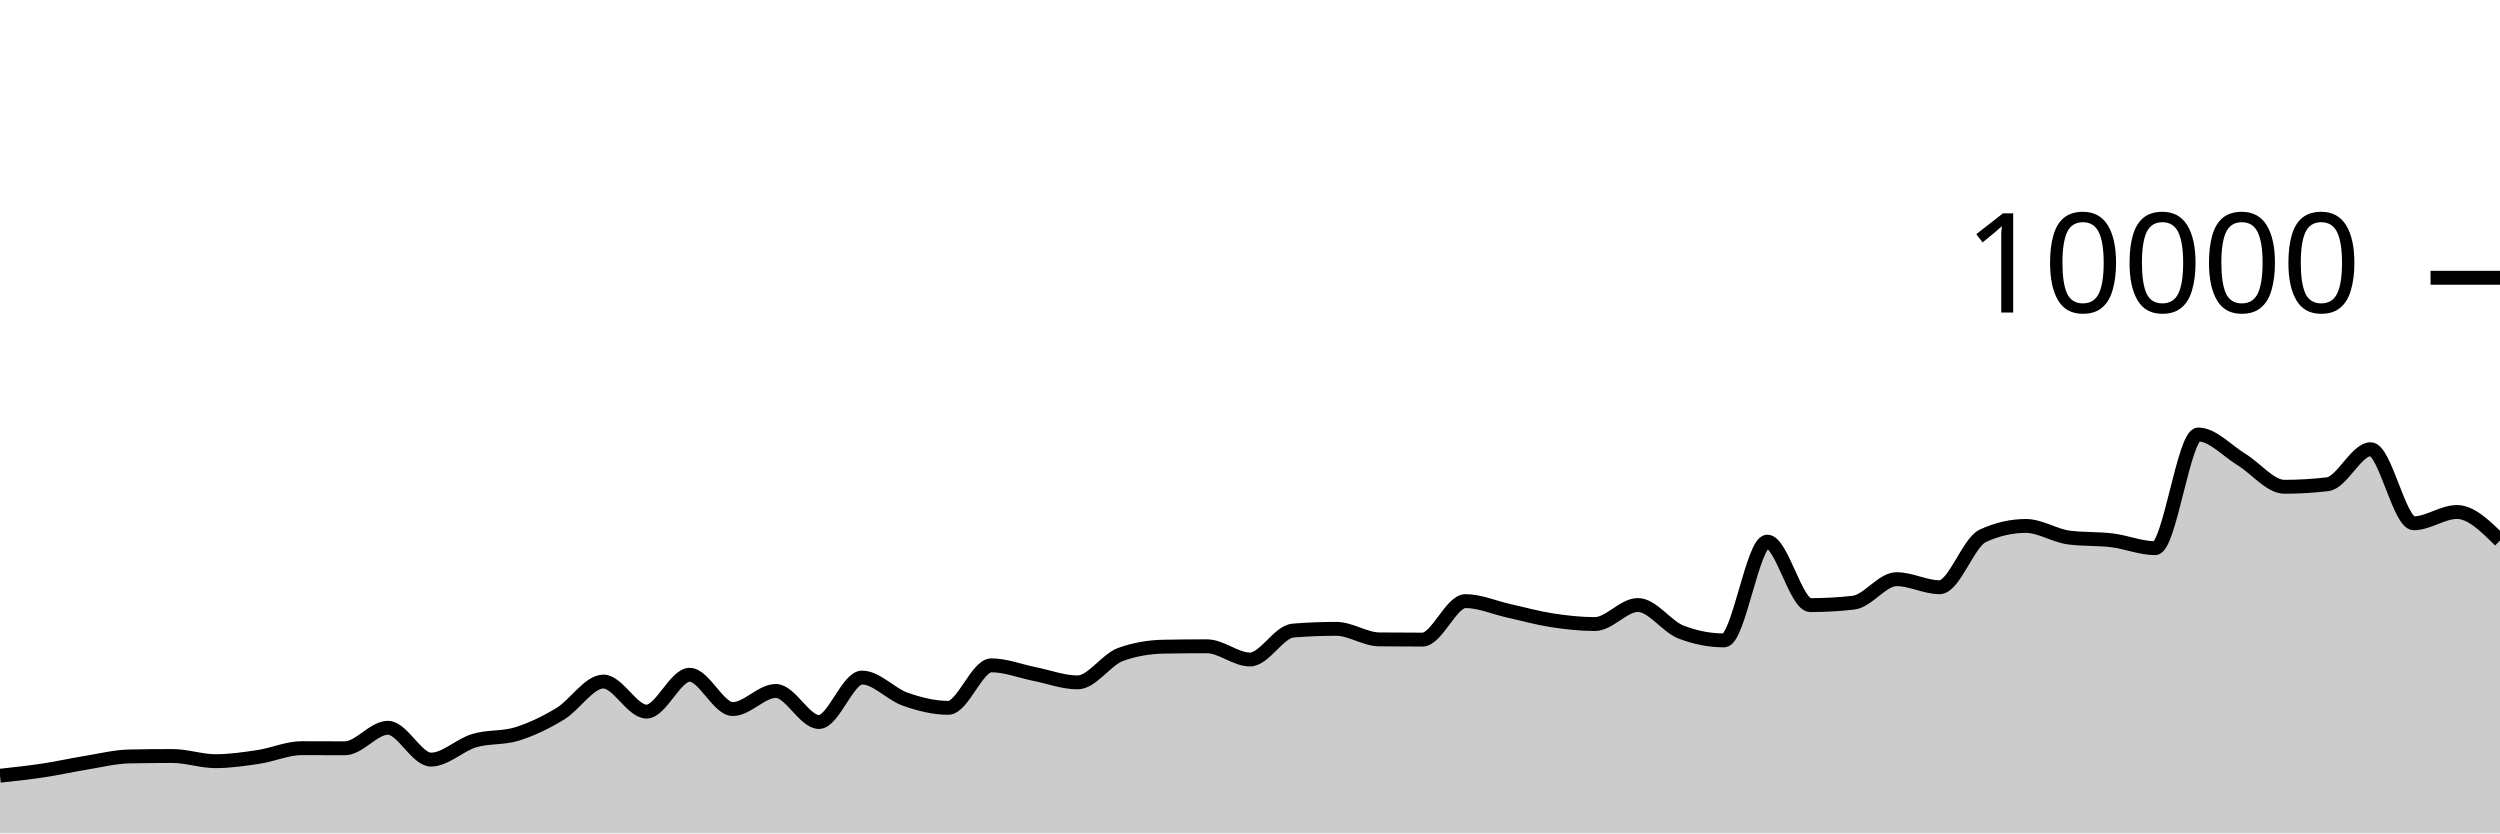
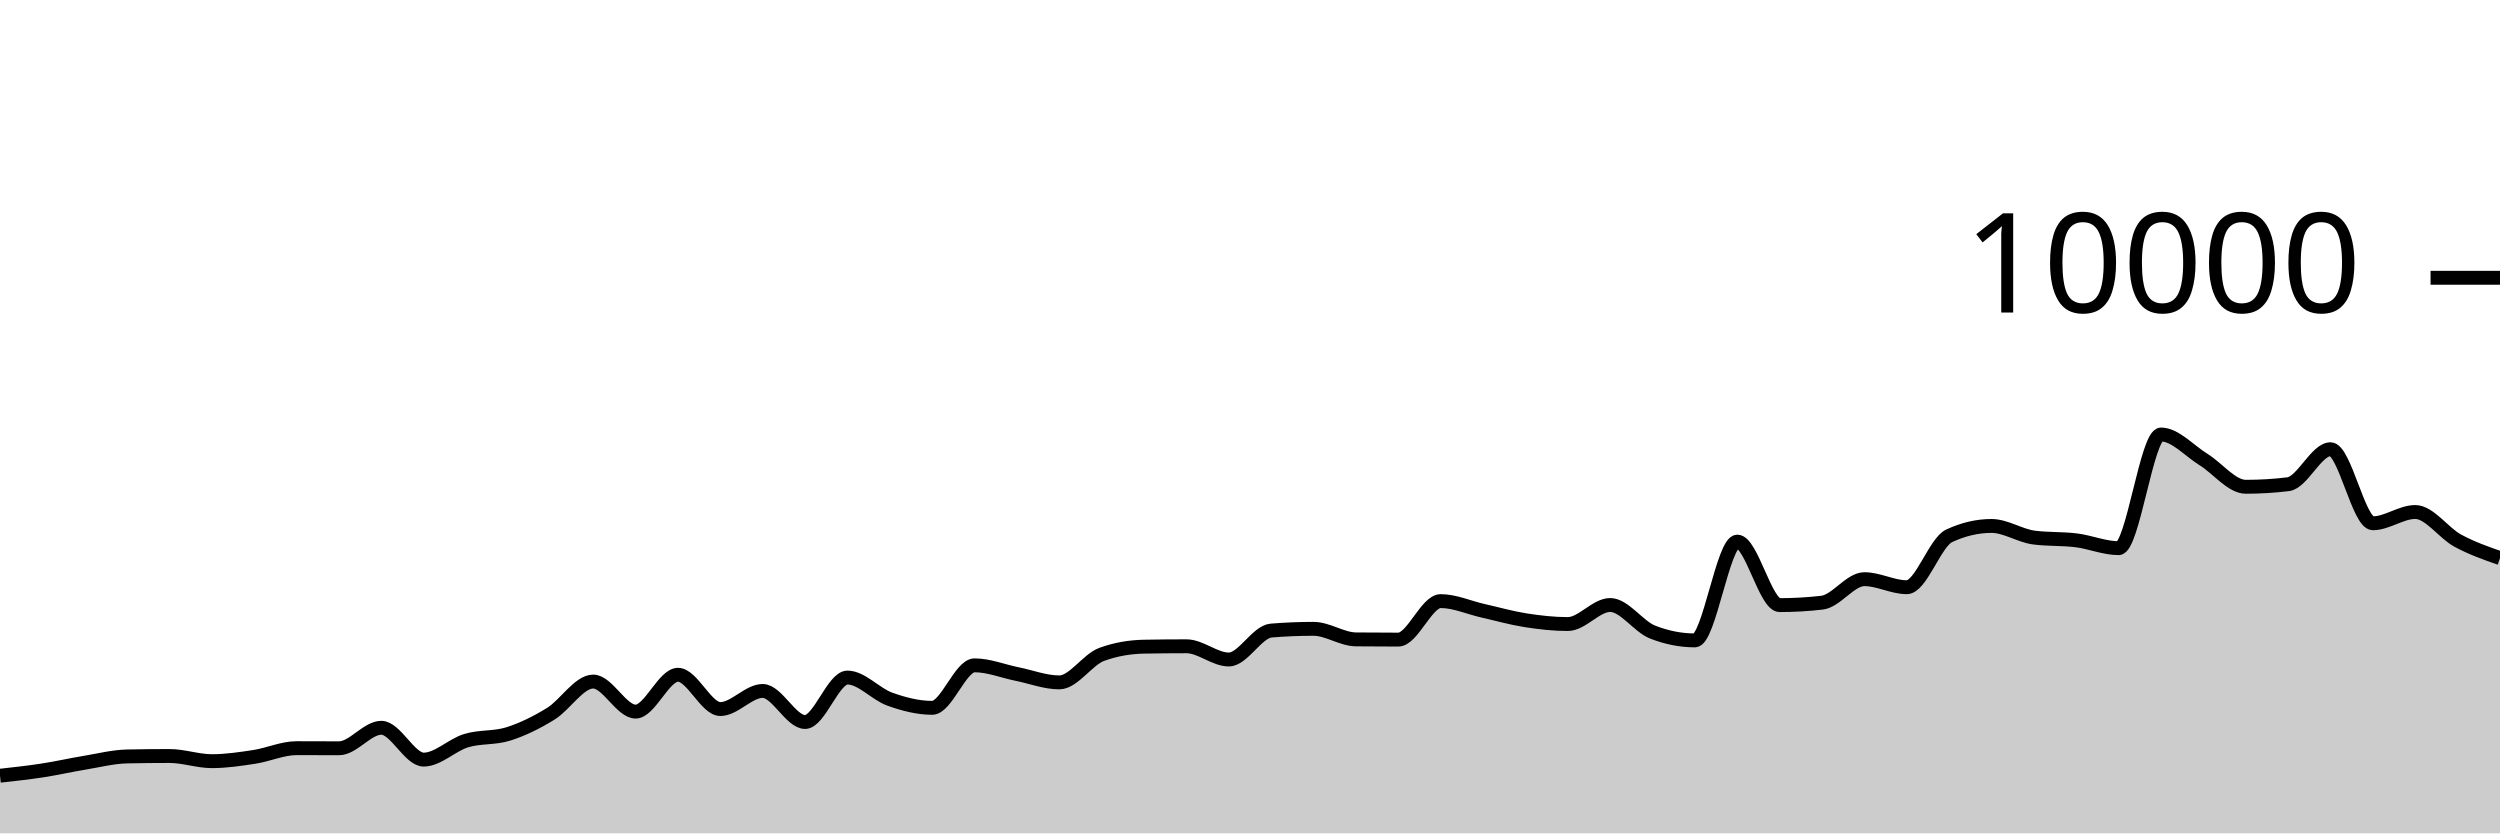
<svg xmlns="http://www.w3.org/2000/svg" viewBox="0 0 180 60">
  <g transform="translate(0,20)">
-     <path class="area" fill="rgba(0, 0, 0, 0.2)" d="M0,35.852C1.034,35.74,2.069,35.628,3.103,35.472C4.138,35.316,5.172,35.084,6.207,34.916C7.241,34.748,8.276,34.485,9.31,34.464C10.345,34.443,11.379,34.432,12.414,34.432C13.448,34.432,14.483,34.804,15.517,34.804C16.552,34.804,17.586,34.652,18.621,34.496C19.655,34.34,20.69,33.868,21.724,33.868C22.759,33.868,23.793,33.876,24.828,33.876C25.862,33.876,26.897,32.4,27.931,32.4C28.966,32.4,30,34.692,31.034,34.692C32.069,34.692,33.103,33.637,34.138,33.328C35.172,33.019,36.207,33.163,37.241,32.84C38.276,32.517,39.31,32.016,40.345,31.388C41.379,30.76,42.414,29.072,43.448,29.072C44.483,29.072,45.517,31.236,46.552,31.236C47.586,31.236,48.621,28.584,49.655,28.584C50.69,28.584,51.724,31.052,52.759,31.052C53.793,31.052,54.828,29.748,55.862,29.748C56.897,29.748,57.931,31.984,58.966,31.984C60,31.984,61.034,28.784,62.069,28.784C63.103,28.784,64.138,29.977,65.172,30.34C66.207,30.703,67.241,30.964,68.276,30.964C69.31,30.964,70.345,27.904,71.379,27.904C72.414,27.904,73.448,28.323,74.483,28.528C75.517,28.733,76.552,29.132,77.586,29.132C78.621,29.132,79.655,27.487,80.69,27.116C81.724,26.745,82.759,26.579,83.793,26.56C84.828,26.541,85.862,26.532,86.897,26.532C87.931,26.532,88.966,27.484,90,27.484C91.034,27.484,92.069,25.483,93.103,25.4C94.138,25.317,95.172,25.276,96.207,25.276C97.241,25.276,98.276,26.025,99.31,26.036C100.345,26.047,101.379,26.052,102.414,26.052C103.448,26.052,104.483,23.28,105.517,23.28C106.552,23.28,107.586,23.747,108.621,23.976C109.655,24.205,110.69,24.497,111.724,24.656C112.759,24.815,113.793,24.932,114.828,24.932C115.862,24.932,116.897,23.56,117.931,23.56C118.966,23.56,120,25.108,121.034,25.508C122.069,25.908,123.103,26.108,124.138,26.108C125.172,26.108,126.207,18.996,127.241,18.996C128.276,18.996,129.31,23.568,130.345,23.568C131.379,23.568,132.414,23.509,133.448,23.392C134.483,23.275,135.517,21.7,136.552,21.7C137.586,21.7,138.621,22.28,139.655,22.28C140.69,22.28,141.724,19.055,142.759,18.58C143.793,18.105,144.828,17.868,145.862,17.868C146.897,17.868,147.931,18.571,148.966,18.704C150,18.837,151.034,18.777,152.069,18.904C153.103,19.031,154.138,19.468,155.172,19.468C156.207,19.468,157.241,11.284,158.276,11.284C159.31,11.284,160.345,12.453,161.379,13.08C162.414,13.707,163.448,15.048,164.483,15.048C165.517,15.048,166.552,14.987,167.586,14.864C168.621,14.741,169.655,12.344,170.69,12.344C171.724,12.344,172.759,17.676,173.793,17.676C174.828,17.676,175.862,16.864,176.897,16.864C177.931,16.864,178.966,17.892,180,18.92L180,40C178.966,40,177.931,40,176.897,40C175.862,40,174.828,40,173.793,40C172.759,40,171.724,40,170.69,40C169.655,40,168.621,40,167.586,40C166.552,40,165.517,40,164.483,40C163.448,40,162.414,40,161.379,40C160.345,40,159.31,40,158.276,40C157.241,40,156.207,40,155.172,40C154.138,40,153.103,40,152.069,40C151.034,40,150,40,148.966,40C147.931,40,146.897,40,145.862,40C144.828,40,143.793,40,142.759,40C141.724,40,140.69,40,139.655,40C138.621,40,137.586,40,136.552,40C135.517,40,134.483,40,133.448,40C132.414,40,131.379,40,130.345,40C129.31,40,128.276,40,127.241,40C126.207,40,125.172,40,124.138,40C123.103,40,122.069,40,121.034,40C120,40,118.966,40,117.931,40C116.897,40,115.862,40,114.828,40C113.793,40,112.759,40,111.724,40C110.69,40,109.655,40,108.621,40C107.586,40,106.552,40,105.517,40C104.483,40,103.448,40,102.414,40C101.379,40,100.345,40,99.31,40C98.276,40,97.241,40,96.207,40C95.172,40,94.138,40,93.103,40C92.069,40,91.034,40,90,40C88.966,40,87.931,40,86.897,40C85.862,40,84.828,40,83.793,40C82.759,40,81.724,40,80.69,40C79.655,40,78.621,40,77.586,40C76.552,40,75.517,40,74.483,40C73.448,40,72.414,40,71.379,40C70.345,40,69.31,40,68.276,40C67.241,40,66.207,40,65.172,40C64.138,40,63.103,40,62.069,40C61.034,40,60,40,58.966,40C57.931,40,56.897,40,55.862,40C54.828,40,53.793,40,52.759,40C51.724,40,50.69,40,49.655,40C48.621,40,47.586,40,46.552,40C45.517,40,44.483,40,43.448,40C42.414,40,41.379,40,40.345,40C39.31,40,38.276,40,37.241,40C36.207,40,35.172,40,34.138,40C33.103,40,32.069,40,31.034,40C30,40,28.966,40,27.931,40C26.897,40,25.862,40,24.828,40C23.793,40,22.759,40,21.724,40C20.69,40,19.655,40,18.621,40C17.586,40,16.552,40,15.517,40C14.483,40,13.448,40,12.414,40C11.379,40,10.345,40,9.31,40C8.276,40,7.241,40,6.207,40C5.172,40,4.138,40,3.103,40C2.069,40,1.034,40,0,40Z" />
-     <path class="line" stroke="black" fill="none" d="M0,35.852C1.034,35.74,2.069,35.628,3.103,35.472C4.138,35.316,5.172,35.084,6.207,34.916C7.241,34.748,8.276,34.485,9.31,34.464C10.345,34.443,11.379,34.432,12.414,34.432C13.448,34.432,14.483,34.804,15.517,34.804C16.552,34.804,17.586,34.652,18.621,34.496C19.655,34.34,20.69,33.868,21.724,33.868C22.759,33.868,23.793,33.876,24.828,33.876C25.862,33.876,26.897,32.4,27.931,32.4C28.966,32.4,30,34.692,31.034,34.692C32.069,34.692,33.103,33.637,34.138,33.328C35.172,33.019,36.207,33.163,37.241,32.84C38.276,32.517,39.31,32.016,40.345,31.388C41.379,30.76,42.414,29.072,43.448,29.072C44.483,29.072,45.517,31.236,46.552,31.236C47.586,31.236,48.621,28.584,49.655,28.584C50.69,28.584,51.724,31.052,52.759,31.052C53.793,31.052,54.828,29.748,55.862,29.748C56.897,29.748,57.931,31.984,58.966,31.984C60,31.984,61.034,28.784,62.069,28.784C63.103,28.784,64.138,29.977,65.172,30.34C66.207,30.703,67.241,30.964,68.276,30.964C69.31,30.964,70.345,27.904,71.379,27.904C72.414,27.904,73.448,28.323,74.483,28.528C75.517,28.733,76.552,29.132,77.586,29.132C78.621,29.132,79.655,27.487,80.69,27.116C81.724,26.745,82.759,26.579,83.793,26.56C84.828,26.541,85.862,26.532,86.897,26.532C87.931,26.532,88.966,27.484,90,27.484C91.034,27.484,92.069,25.483,93.103,25.4C94.138,25.317,95.172,25.276,96.207,25.276C97.241,25.276,98.276,26.025,99.31,26.036C100.345,26.047,101.379,26.052,102.414,26.052C103.448,26.052,104.483,23.28,105.517,23.28C106.552,23.28,107.586,23.747,108.621,23.976C109.655,24.205,110.69,24.497,111.724,24.656C112.759,24.815,113.793,24.932,114.828,24.932C115.862,24.932,116.897,23.56,117.931,23.56C118.966,23.56,120,25.108,121.034,25.508C122.069,25.908,123.103,26.108,124.138,26.108C125.172,26.108,126.207,18.996,127.241,18.996C128.276,18.996,129.31,23.568,130.345,23.568C131.379,23.568,132.414,23.509,133.448,23.392C134.483,23.275,135.517,21.7,136.552,21.7C137.586,21.7,138.621,22.28,139.655,22.28C140.69,22.28,141.724,19.055,142.759,18.58C143.793,18.105,144.828,17.868,145.862,17.868C146.897,17.868,147.931,18.571,148.966,18.704C150,18.837,151.034,18.777,152.069,18.904C153.103,19.031,154.138,19.468,155.172,19.468C156.207,19.468,157.241,11.284,158.276,11.284C159.31,11.284,160.345,12.453,161.379,13.08C162.414,13.707,163.448,15.048,164.483,15.048C165.517,15.048,166.552,14.987,167.586,14.864C168.621,14.741,169.655,12.344,170.69,12.344C171.724,12.344,172.759,17.676,173.793,17.676C174.828,17.676,175.862,16.864,176.897,16.864C177.931,16.864,178.966,17.892,180,18.92" />
+     <path class="area" fill="rgba(0, 0, 0, 0.2)" d="M0,35.852C1.017,35.74,2.034,35.628,3.051,35.472C4.068,35.316,5.085,35.084,6.102,34.916C7.119,34.748,8.136,34.485,9.153,34.464C10.169,34.443,11.186,34.432,12.203,34.432C13.22,34.432,14.237,34.804,15.254,34.804C16.271,34.804,17.288,34.652,18.305,34.496C19.322,34.34,20.339,33.868,21.356,33.868C22.373,33.868,23.39,33.876,24.407,33.876C25.424,33.876,26.441,32.4,27.458,32.4C28.475,32.4,29.492,34.692,30.508,34.692C31.525,34.692,32.542,33.637,33.559,33.328C34.576,33.019,35.593,33.163,36.61,32.84C37.627,32.517,38.644,32.016,39.661,31.388C40.678,30.76,41.695,29.072,42.712,29.072C43.729,29.072,44.746,31.236,45.763,31.236C46.78,31.236,47.797,28.584,48.814,28.584C49.831,28.584,50.847,31.052,51.864,31.052C52.881,31.052,53.898,29.748,54.915,29.748C55.932,29.748,56.949,31.984,57.966,31.984C58.983,31.984,60,28.784,61.017,28.784C62.034,28.784,63.051,29.977,64.068,30.34C65.085,30.703,66.102,30.964,67.119,30.964C68.136,30.964,69.153,27.904,70.169,27.904C71.186,27.904,72.203,28.323,73.22,28.528C74.237,28.733,75.254,29.132,76.271,29.132C77.288,29.132,78.305,27.487,79.322,27.116C80.339,26.745,81.356,26.579,82.373,26.56C83.39,26.541,84.407,26.532,85.424,26.532C86.441,26.532,87.458,27.484,88.475,27.484C89.492,27.484,90.508,25.483,91.525,25.4C92.542,25.317,93.559,25.276,94.576,25.276C95.593,25.276,96.61,26.025,97.627,26.036C98.644,26.047,99.661,26.052,100.678,26.052C101.695,26.052,102.712,23.28,103.729,23.28C104.746,23.28,105.763,23.747,106.78,23.976C107.797,24.205,108.814,24.497,109.831,24.656C110.847,24.815,111.864,24.932,112.881,24.932C113.898,24.932,114.915,23.56,115.932,23.56C116.949,23.56,117.966,25.108,118.983,25.508C120,25.908,121.017,26.108,122.034,26.108C123.051,26.108,124.068,18.996,125.085,18.996C126.102,18.996,127.119,23.568,128.136,23.568C129.153,23.568,130.169,23.509,131.186,23.392C132.203,23.275,133.22,21.7,134.237,21.7C135.254,21.7,136.271,22.28,137.288,22.28C138.305,22.28,139.322,19.055,140.339,18.58C141.356,18.105,142.373,17.868,143.39,17.868C144.407,17.868,145.424,18.571,146.441,18.704C147.458,18.837,148.475,18.777,149.492,18.904C150.508,19.031,151.525,19.468,152.542,19.468C153.559,19.468,154.576,11.284,155.593,11.284C156.61,11.284,157.627,12.453,158.644,13.08C159.661,13.707,160.678,15.048,161.695,15.048C162.712,15.048,163.729,14.987,164.746,14.864C165.763,14.741,166.78,12.344,167.797,12.344C168.814,12.344,169.831,17.676,170.847,17.676C171.864,17.676,172.881,16.864,173.898,16.864C174.915,16.864,175.932,18.367,176.949,18.92C177.966,19.473,178.983,19.829,180,20.184L180,40C178.983,40,177.966,40,176.949,40C175.932,40,174.915,40,173.898,40C172.881,40,171.864,40,170.847,40C169.831,40,168.814,40,167.797,40C166.78,40,165.763,40,164.746,40C163.729,40,162.712,40,161.695,40C160.678,40,159.661,40,158.644,40C157.627,40,156.61,40,155.593,40C154.576,40,153.559,40,152.542,40C151.525,40,150.508,40,149.492,40C148.475,40,147.458,40,146.441,40C145.424,40,144.407,40,143.39,40C142.373,40,141.356,40,140.339,40C139.322,40,138.305,40,137.288,40C136.271,40,135.254,40,134.237,40C133.22,40,132.203,40,131.186,40C130.169,40,129.153,40,128.136,40C127.119,40,126.102,40,125.085,40C124.068,40,123.051,40,122.034,40C121.017,40,120,40,118.983,40C117.966,40,116.949,40,115.932,40C114.915,40,113.898,40,112.881,40C111.864,40,110.847,40,109.831,40C108.814,40,107.797,40,106.78,40C105.763,40,104.746,40,103.729,40C102.712,40,101.695,40,100.678,40C99.661,40,98.644,40,97.627,40C96.61,40,95.593,40,94.576,40C93.559,40,92.542,40,91.525,40C90.508,40,89.492,40,88.475,40C87.458,40,86.441,40,85.424,40C84.407,40,83.39,40,82.373,40C81.356,40,80.339,40,79.322,40C78.305,40,77.288,40,76.271,40C75.254,40,74.237,40,73.22,40C72.203,40,71.186,40,70.169,40C69.153,40,68.136,40,67.119,40C66.102,40,65.085,40,64.068,40C63.051,40,62.034,40,61.017,40C60,40,58.983,40,57.966,40C56.949,40,55.932,40,54.915,40C53.898,40,52.881,40,51.864,40C50.847,40,49.831,40,48.814,40C47.797,40,46.78,40,45.763,40C44.746,40,43.729,40,42.712,40C41.695,40,40.678,40,39.661,40C38.644,40,37.627,40,36.61,40C35.593,40,34.576,40,33.559,40C32.542,40,31.525,40,30.508,40C29.492,40,28.475,40,27.458,40C26.441,40,25.424,40,24.407,40C23.39,40,22.373,40,21.356,40C20.339,40,19.322,40,18.305,40C17.288,40,16.271,40,15.254,40C14.237,40,13.22,40,12.203,40C11.186,40,10.169,40,9.153,40C8.136,40,7.119,40,6.102,40C5.085,40,4.068,40,3.051,40C2.034,40,1.017,40,0,40Z" />
+     <path class="line" stroke="black" fill="none" d="M0,35.852C1.017,35.74,2.034,35.628,3.051,35.472C4.068,35.316,5.085,35.084,6.102,34.916C7.119,34.748,8.136,34.485,9.153,34.464C10.169,34.443,11.186,34.432,12.203,34.432C13.22,34.432,14.237,34.804,15.254,34.804C16.271,34.804,17.288,34.652,18.305,34.496C19.322,34.34,20.339,33.868,21.356,33.868C22.373,33.868,23.39,33.876,24.407,33.876C25.424,33.876,26.441,32.4,27.458,32.4C28.475,32.4,29.492,34.692,30.508,34.692C31.525,34.692,32.542,33.637,33.559,33.328C34.576,33.019,35.593,33.163,36.61,32.84C37.627,32.517,38.644,32.016,39.661,31.388C40.678,30.76,41.695,29.072,42.712,29.072C43.729,29.072,44.746,31.236,45.763,31.236C46.78,31.236,47.797,28.584,48.814,28.584C49.831,28.584,50.847,31.052,51.864,31.052C52.881,31.052,53.898,29.748,54.915,29.748C55.932,29.748,56.949,31.984,57.966,31.984C58.983,31.984,60,28.784,61.017,28.784C62.034,28.784,63.051,29.977,64.068,30.34C65.085,30.703,66.102,30.964,67.119,30.964C68.136,30.964,69.153,27.904,70.169,27.904C71.186,27.904,72.203,28.323,73.22,28.528C74.237,28.733,75.254,29.132,76.271,29.132C77.288,29.132,78.305,27.487,79.322,27.116C80.339,26.745,81.356,26.579,82.373,26.56C83.39,26.541,84.407,26.532,85.424,26.532C86.441,26.532,87.458,27.484,88.475,27.484C89.492,27.484,90.508,25.483,91.525,25.4C92.542,25.317,93.559,25.276,94.576,25.276C95.593,25.276,96.61,26.025,97.627,26.036C98.644,26.047,99.661,26.052,100.678,26.052C101.695,26.052,102.712,23.28,103.729,23.28C104.746,23.28,105.763,23.747,106.78,23.976C107.797,24.205,108.814,24.497,109.831,24.656C110.847,24.815,111.864,24.932,112.881,24.932C113.898,24.932,114.915,23.56,115.932,23.56C116.949,23.56,117.966,25.108,118.983,25.508C120,25.908,121.017,26.108,122.034,26.108C123.051,26.108,124.068,18.996,125.085,18.996C126.102,18.996,127.119,23.568,128.136,23.568C129.153,23.568,130.169,23.509,131.186,23.392C132.203,23.275,133.22,21.7,134.237,21.7C135.254,21.7,136.271,22.28,137.288,22.28C138.305,22.28,139.322,19.055,140.339,18.58C141.356,18.105,142.373,17.868,143.39,17.868C144.407,17.868,145.424,18.571,146.441,18.704C147.458,18.837,148.475,18.777,149.492,18.904C150.508,19.031,151.525,19.468,152.542,19.468C153.559,19.468,154.576,11.284,155.593,11.284C156.61,11.284,157.627,12.453,158.644,13.08C159.661,13.707,160.678,15.048,161.695,15.048C162.712,15.048,163.729,14.987,164.746,14.864C165.763,14.741,166.78,12.344,167.797,12.344C168.814,12.344,169.831,17.676,170.847,17.676C171.864,17.676,172.881,16.864,173.898,16.864C174.915,16.864,175.932,18.367,176.949,18.92C177.966,19.473,178.983,19.829,180,20.184" />
    <path class="axis-ceiling" stroke-width="1" stroke="black" fill="none" d="M175,0L180,0" />
    <text class="axis-ceiling-label" font-family="sans-serif" text-anchor="end" font-size="10px" x="170" y="2.5">10000</text>
  </g>
</svg>
